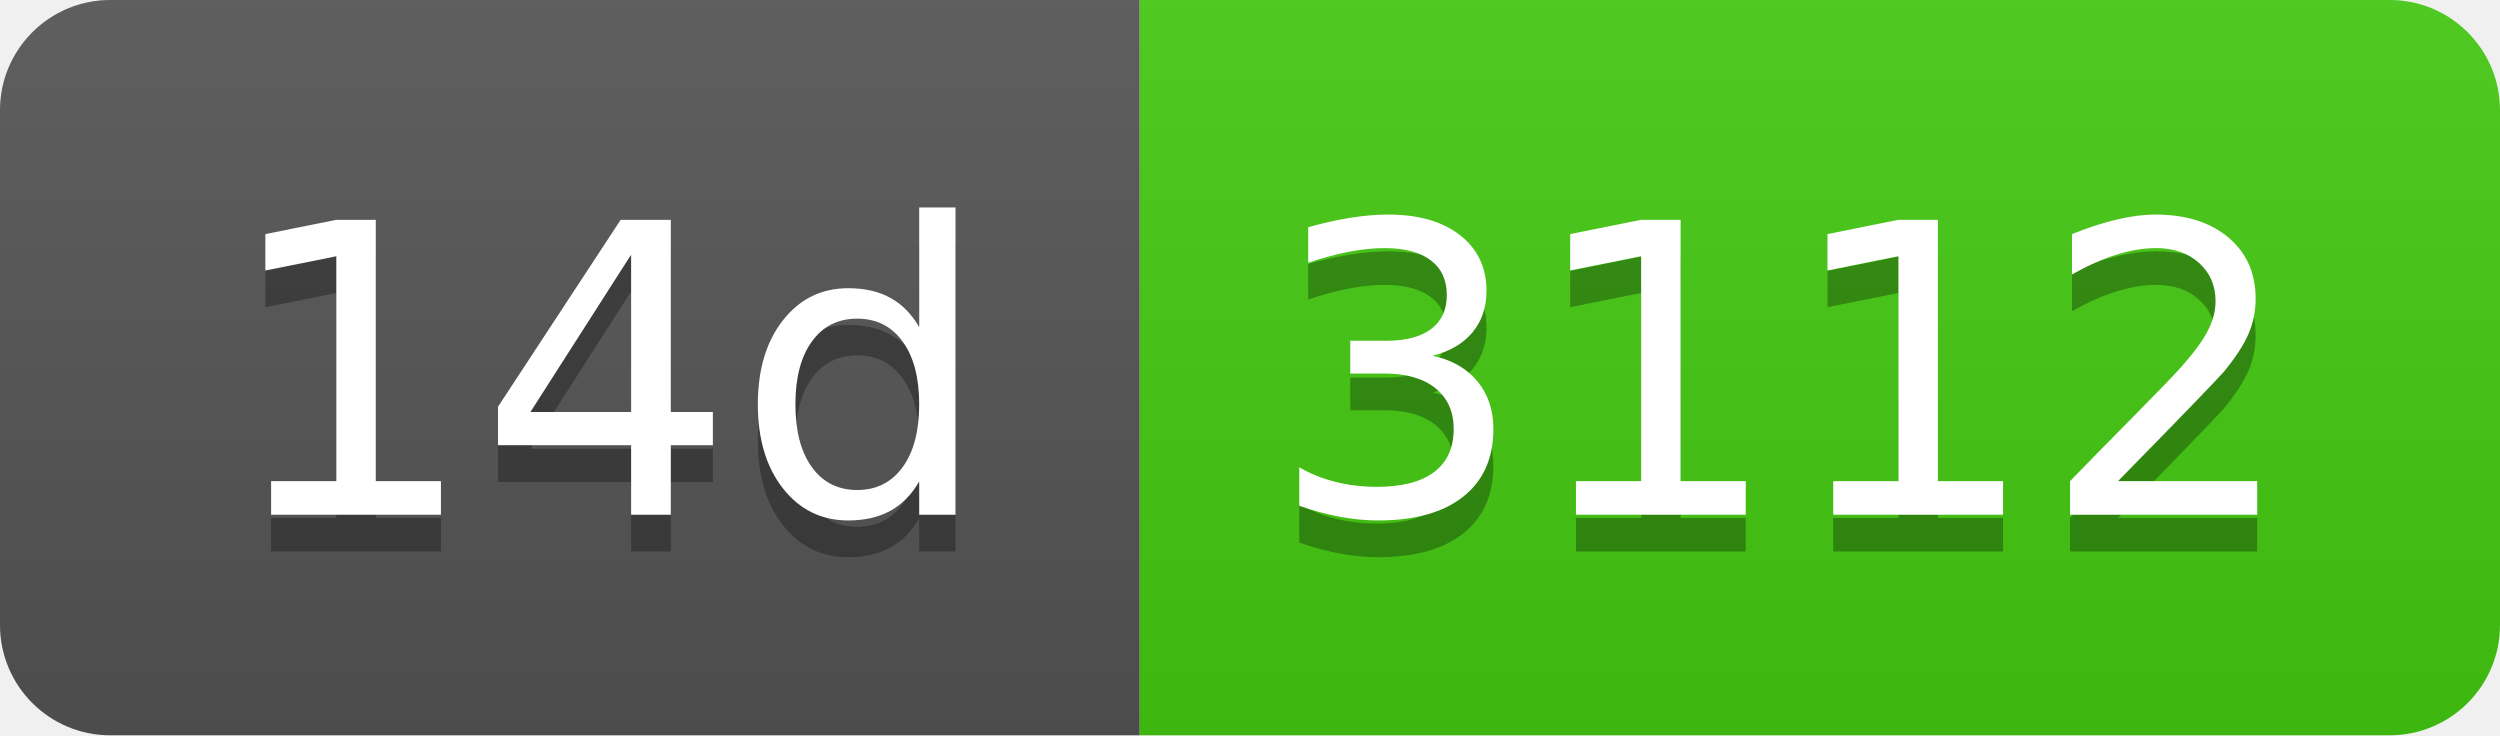
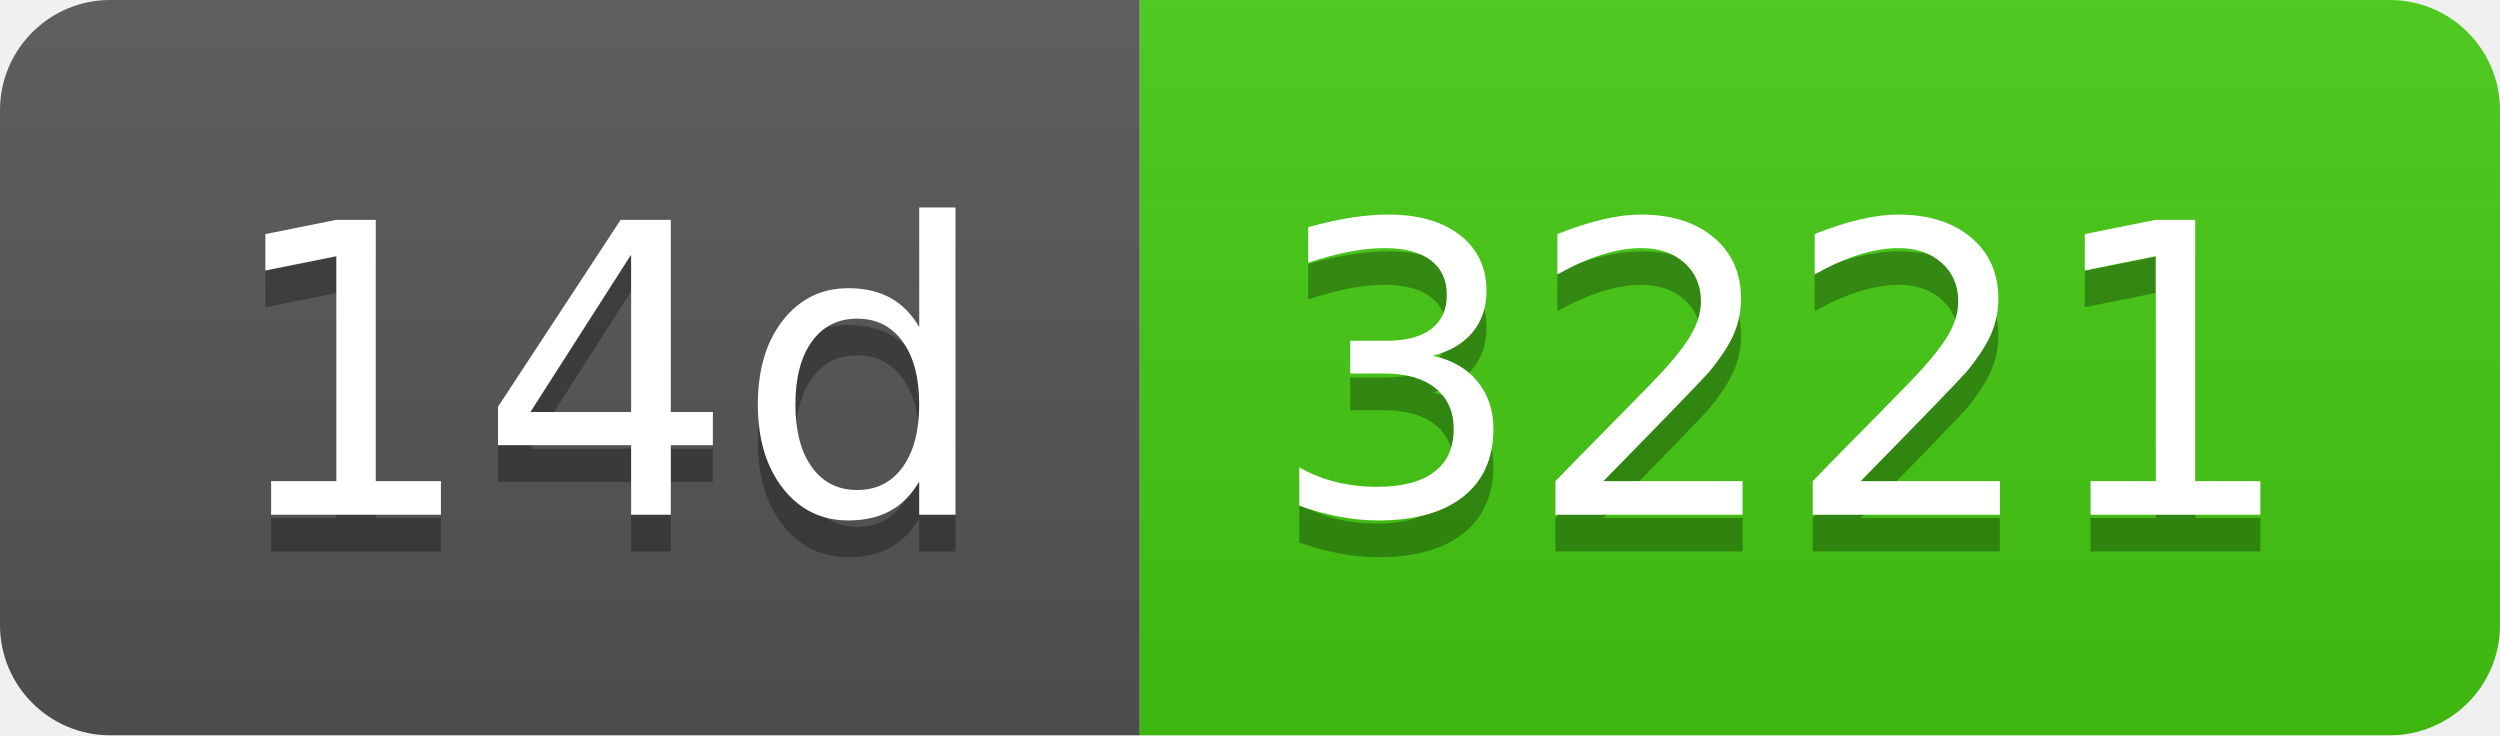
- <svg xmlns="http://www.w3.org/2000/svg" width="68" height="20" role="img" aria-label="14d: 3112">
+ <svg xmlns="http://www.w3.org/2000/svg" width="68" height="20" role="img" aria-label="14d: 3221">
  <linearGradient id="s" x2="0" y2="100%">
    <stop offset="0" stop-color="#bbb" stop-opacity=".1" />
    <stop offset="1" stop-opacity=".1" />
  </linearGradient>
  <clipPath id="r">
    <rect width="68" height="20" rx="3" fill="#fff" />
  </clipPath>
  <g clip-path="url(#r)">
    <rect width="31" height="20" fill="#555" />
    <rect x="31" width="37" height="20" fill="#4c1" />
    <rect width="68" height="20" fill="url(#s)" />
  </g>
  <g fill="#fff" text-anchor="middle" font-family="Verdana,Geneva,DejaVu Sans,sans-serif" text-rendering="geometricPrecision" font-size="110">
    <text aria-hidden="true" x="165" y="150" fill="#010101" fill-opacity=".3" transform="scale(.1)" textLength="210">14d</text>
    <text x="165" y="140" transform="scale(.1)" fill="#fff" textLength="210">14d</text>
-     <text aria-hidden="true" x="485" y="150" fill="#010101" fill-opacity=".3" transform="scale(.1)" textLength="270">3112</text>
-     <text x="485" y="140" transform="scale(.1)" fill="#fff" textLength="270">3112</text>
+     <text aria-hidden="true" x="485" y="150" fill="#010101" fill-opacity=".3" transform="scale(.1)" textLength="270">3221</text>
+     <text x="485" y="140" transform="scale(.1)" fill="#fff" textLength="270">3221</text>
  </g>
</svg>
